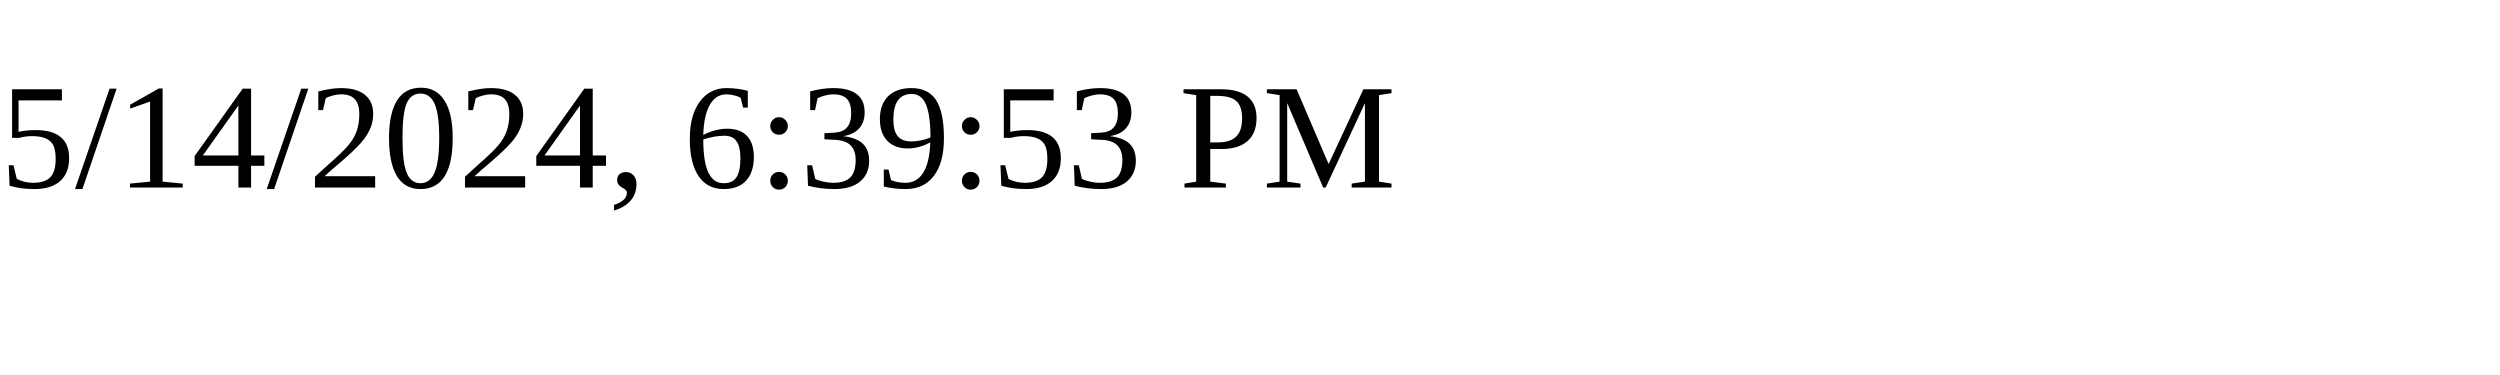
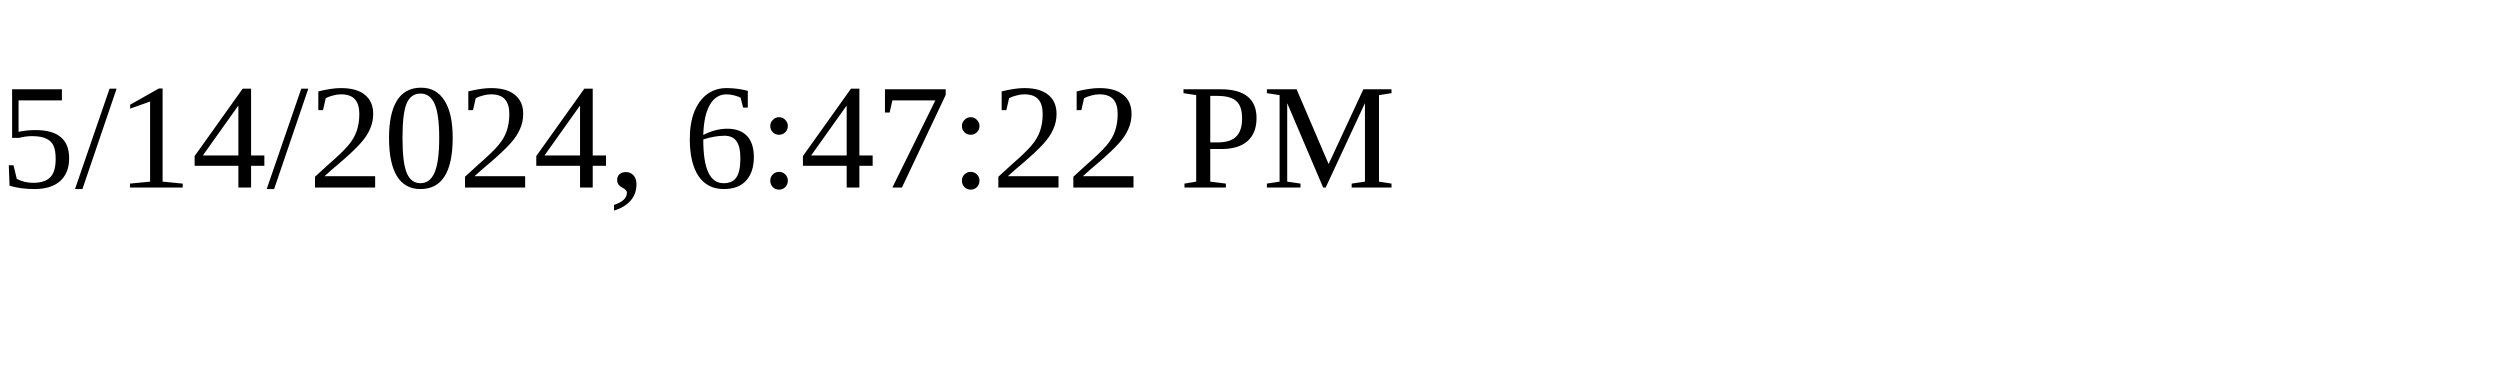
<svg xmlns="http://www.w3.org/2000/svg" height="30" width="200">
-   <text x="0" y="15">5/14/2024, 6:39:53 PM</text>
+   <text x="0" y="15">5/14/2024, 6:47:22 PM</text>
</svg>
